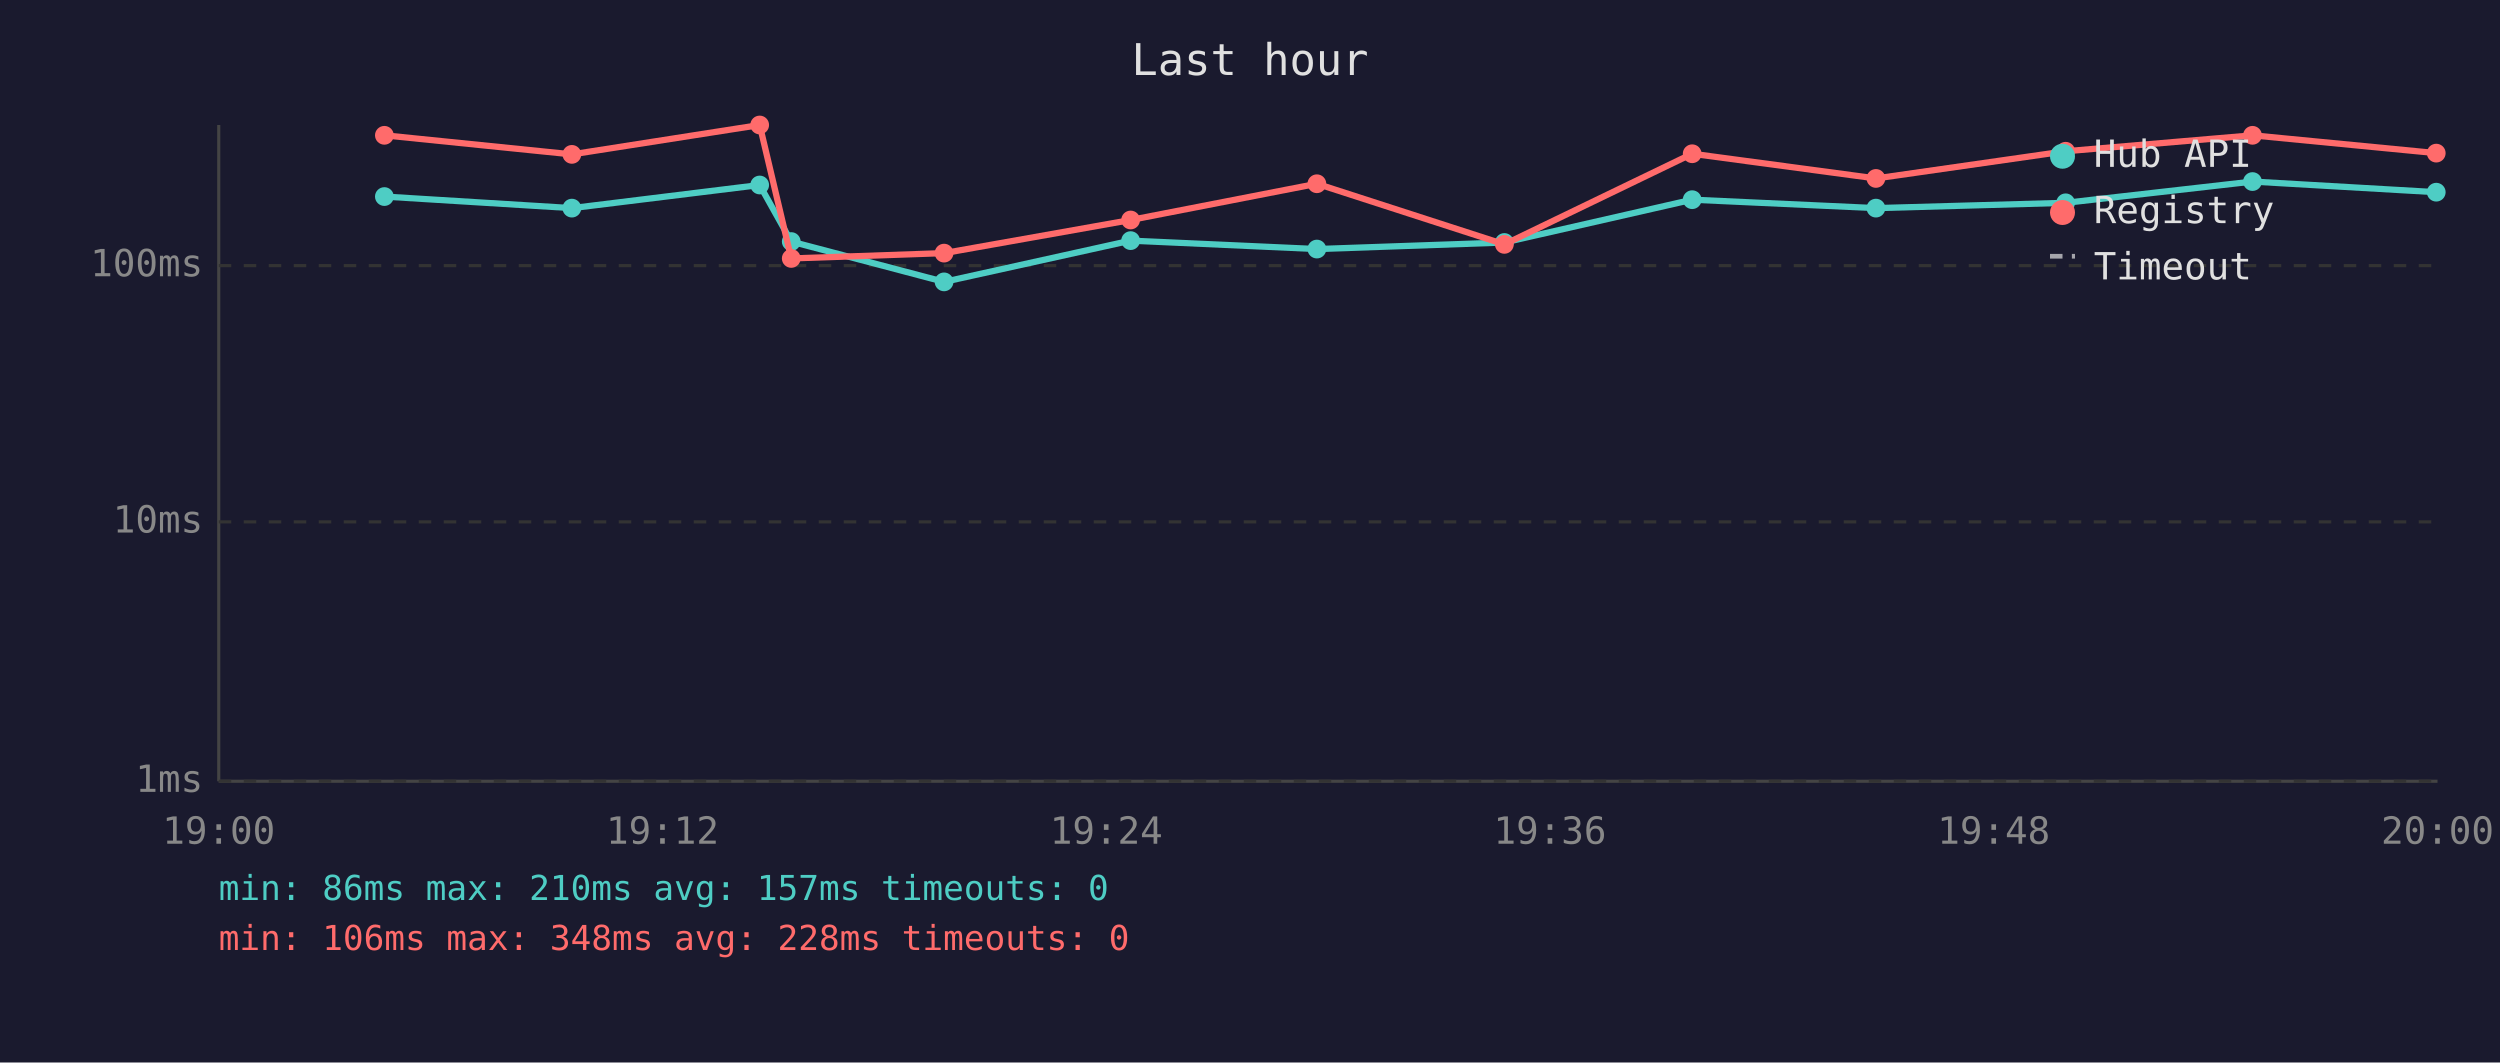
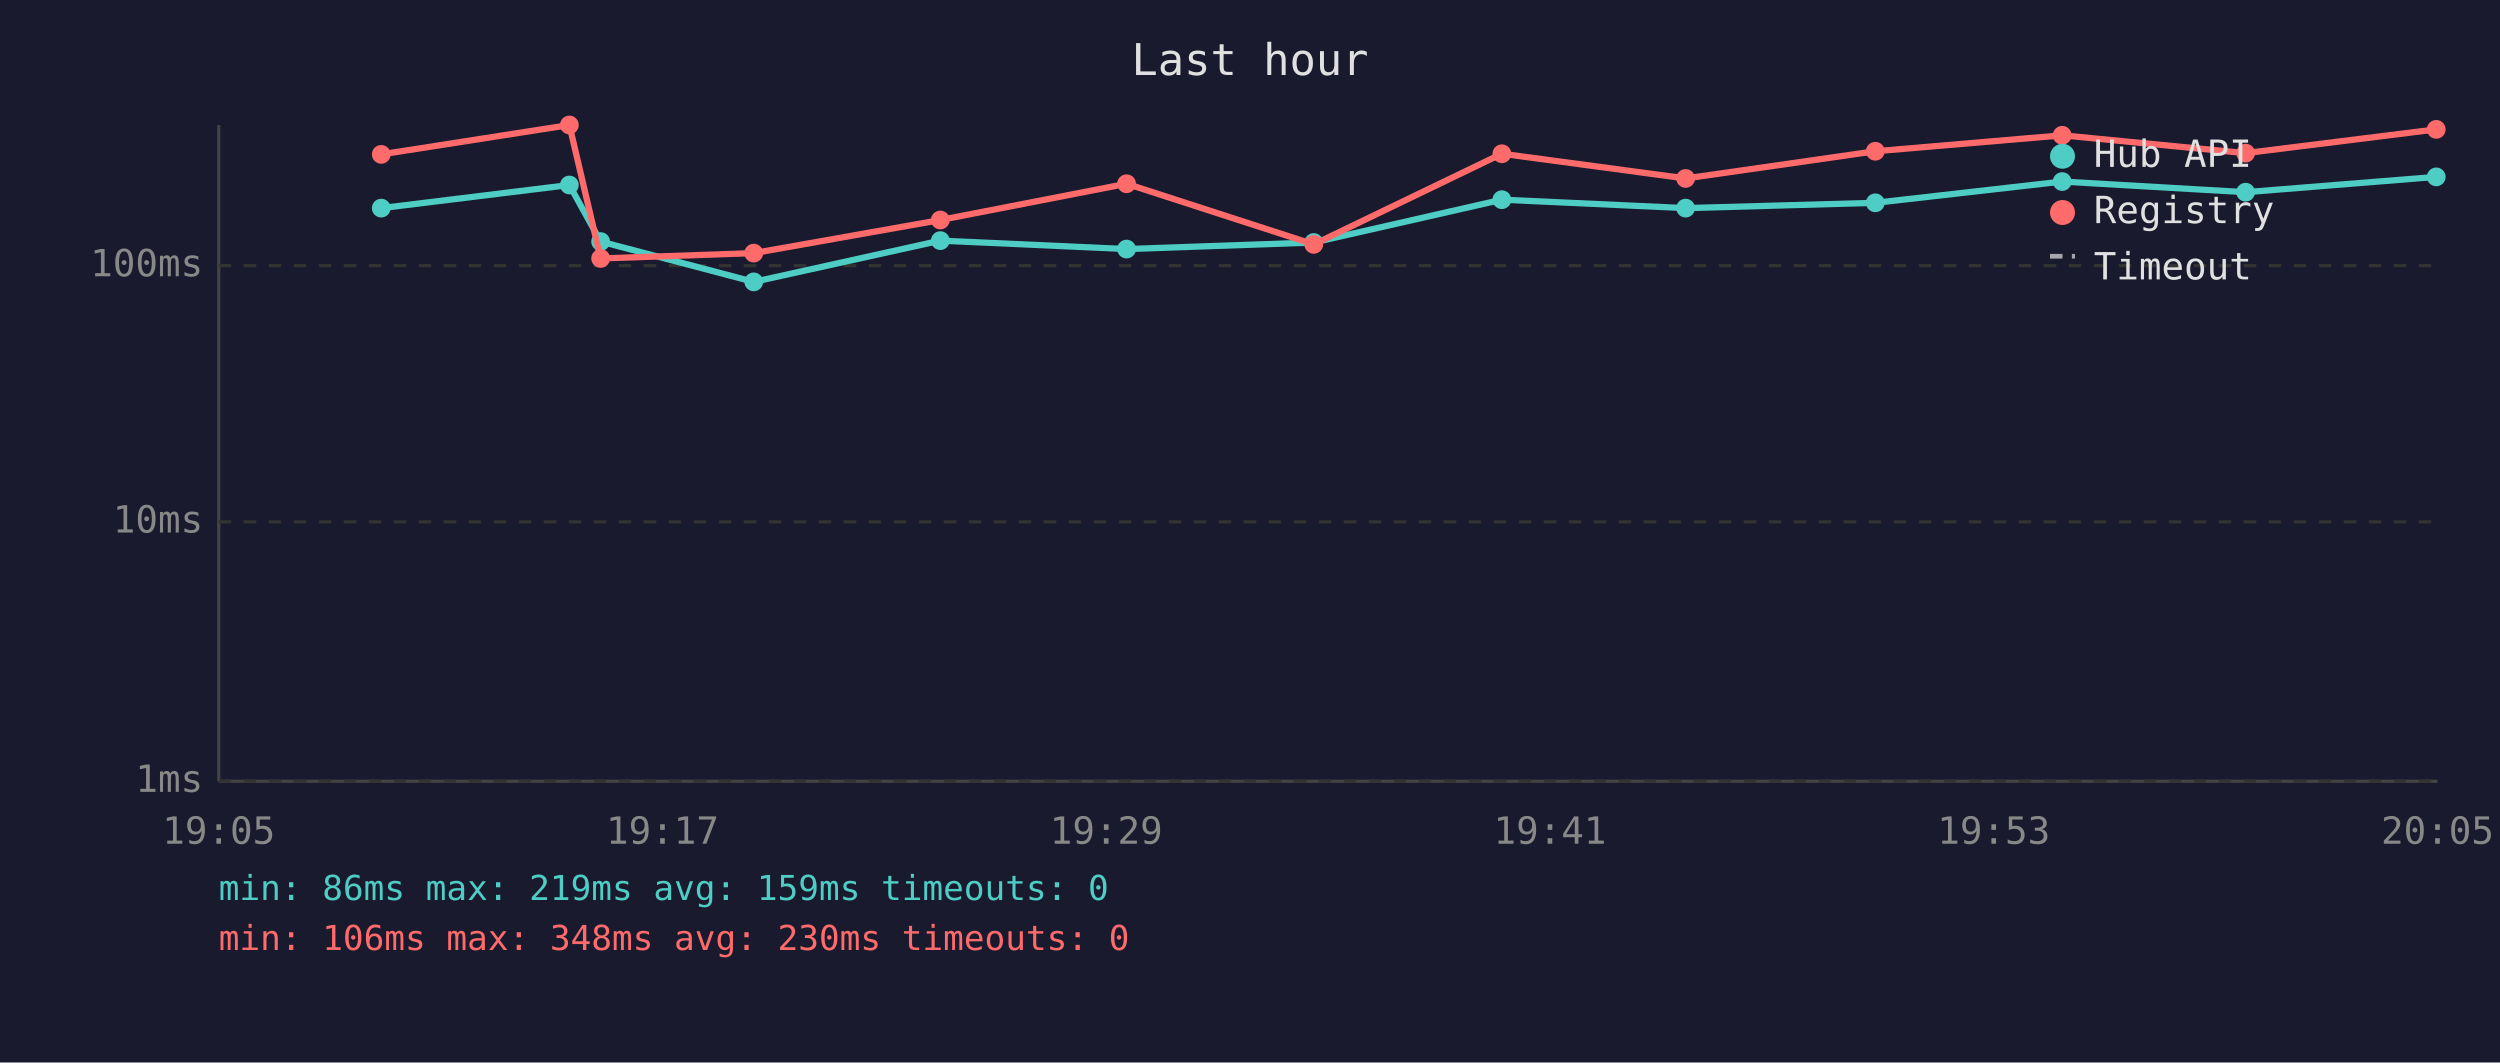
<svg xmlns="http://www.w3.org/2000/svg" viewBox="0 0 800 340" font-family="monospace" font-size="12">
  <rect width="800" height="340" fill="#1a1a2e" />
  <text x="400" y="24" fill="#e0e0e0" font-size="14" text-anchor="middle">Last hour</text>
  <line x1="70" y1="40" x2="70" y2="250" stroke="#444" stroke-width="1" />
  <line x1="70" y1="250" x2="780" y2="250" stroke="#444" stroke-width="1" />
  <line x1="70" y1="250" x2="780" y2="250" stroke="#333" stroke-width="1" stroke-dasharray="4" />
  <text x="65" y="250" fill="#888" text-anchor="end" dominant-baseline="middle">1ms</text>
  <line x1="70" y1="167" x2="780" y2="167" stroke="#333" stroke-width="1" stroke-dasharray="4" />
  <text x="65" y="167" fill="#888" text-anchor="end" dominant-baseline="middle">10ms</text>
  <line x1="70" y1="85" x2="780" y2="85" stroke="#333" stroke-width="1" stroke-dasharray="4" />
  <text x="65" y="85" fill="#888" text-anchor="end" dominant-baseline="middle">100ms</text>
-   <text x="70" y="270" fill="#888" text-anchor="middle">19:00</text>
-   <text x="212" y="270" fill="#888" text-anchor="middle">19:12</text>
-   <text x="354" y="270" fill="#888" text-anchor="middle">19:24</text>
-   <text x="496" y="270" fill="#888" text-anchor="middle">19:36</text>
-   <text x="638" y="270" fill="#888" text-anchor="middle">19:48</text>
-   <text x="780" y="270" fill="#888" text-anchor="middle">20:00</text>
-   <polyline points="123.0,62.9 183.0,66.6 243.1,59.2 253.2,77.3 302.1,90.2 361.8,77.0 421.4,79.7 481.4,77.6 541.5,63.9 600.3,66.6 661.0,64.9 720.8,58.1 779.6,61.5" fill="none" stroke="#4ecdc4" stroke-width="2" opacity="1" />
-   <circle cx="123.0" cy="62.9" r="3" fill="#4ecdc4" />
-   <circle cx="183.0" cy="66.6" r="3" fill="#4ecdc4" />
-   <circle cx="243.1" cy="59.2" r="3" fill="#4ecdc4" />
-   <circle cx="253.2" cy="77.3" r="3" fill="#4ecdc4" />
-   <circle cx="302.1" cy="90.2" r="3" fill="#4ecdc4" />
-   <circle cx="361.8" cy="77.0" r="3" fill="#4ecdc4" />
-   <circle cx="421.4" cy="79.7" r="3" fill="#4ecdc4" />
-   <circle cx="481.4" cy="77.6" r="3" fill="#4ecdc4" />
-   <circle cx="541.5" cy="63.9" r="3" fill="#4ecdc4" />
-   <circle cx="600.3" cy="66.6" r="3" fill="#4ecdc4" />
-   <circle cx="661.0" cy="64.9" r="3" fill="#4ecdc4" />
-   <circle cx="720.8" cy="58.1" r="3" fill="#4ecdc4" />
-   <circle cx="779.6" cy="61.5" r="3" fill="#4ecdc4" />
-   <polyline points="123.0,43.3 183.0,49.4 243.1,40.0 253.2,82.7 302.1,81.0 361.8,70.4 421.4,58.8 481.4,78.2 541.5,49.2 600.3,57.1 661.0,48.4 720.8,43.3 779.6,49.0" fill="none" stroke="#ff6b6b" stroke-width="2" opacity="1" />
-   <circle cx="123.0" cy="43.3" r="3" fill="#ff6b6b" />
-   <circle cx="183.0" cy="49.4" r="3" fill="#ff6b6b" />
-   <circle cx="243.1" cy="40.0" r="3" fill="#ff6b6b" />
-   <circle cx="253.2" cy="82.7" r="3" fill="#ff6b6b" />
-   <circle cx="302.1" cy="81.0" r="3" fill="#ff6b6b" />
-   <circle cx="361.8" cy="70.4" r="3" fill="#ff6b6b" />
-   <circle cx="421.4" cy="58.8" r="3" fill="#ff6b6b" />
-   <circle cx="481.4" cy="78.2" r="3" fill="#ff6b6b" />
-   <circle cx="541.5" cy="49.2" r="3" fill="#ff6b6b" />
-   <circle cx="600.3" cy="57.1" r="3" fill="#ff6b6b" />
-   <circle cx="661.0" cy="48.4" r="3" fill="#ff6b6b" />
-   <circle cx="720.8" cy="43.3" r="3" fill="#ff6b6b" />
-   <circle cx="779.6" cy="49.0" r="3" fill="#ff6b6b" />
+   <text x="70" y="270" fill="#888" text-anchor="middle">19:05</text>
+   <text x="212" y="270" fill="#888" text-anchor="middle">19:17</text>
+   <text x="354" y="270" fill="#888" text-anchor="middle">19:29</text>
+   <text x="496" y="270" fill="#888" text-anchor="middle">19:41</text>
+   <text x="638" y="270" fill="#888" text-anchor="middle">19:53</text>
+   <text x="780" y="270" fill="#888" text-anchor="middle">20:05</text>
+   <polyline points="122.0,66.6 182.2,59.2 192.2,77.3 241.2,90.2 300.9,77.0 360.5,79.7 420.4,77.6 480.6,63.9 539.4,66.6 600.1,64.9 659.9,58.1 718.6,61.5 779.6,56.6" fill="none" stroke="#4ecdc4" stroke-width="2" opacity="1" />
+   <circle cx="122.0" cy="66.6" r="3" fill="#4ecdc4" />
+   <circle cx="182.2" cy="59.2" r="3" fill="#4ecdc4" />
+   <circle cx="192.2" cy="77.3" r="3" fill="#4ecdc4" />
+   <circle cx="241.2" cy="90.2" r="3" fill="#4ecdc4" />
+   <circle cx="300.9" cy="77.0" r="3" fill="#4ecdc4" />
+   <circle cx="360.5" cy="79.7" r="3" fill="#4ecdc4" />
+   <circle cx="420.4" cy="77.6" r="3" fill="#4ecdc4" />
+   <circle cx="480.6" cy="63.9" r="3" fill="#4ecdc4" />
+   <circle cx="539.4" cy="66.6" r="3" fill="#4ecdc4" />
+   <circle cx="600.1" cy="64.9" r="3" fill="#4ecdc4" />
+   <circle cx="659.9" cy="58.1" r="3" fill="#4ecdc4" />
+   <circle cx="718.6" cy="61.5" r="3" fill="#4ecdc4" />
+   <circle cx="779.6" cy="56.6" r="3" fill="#4ecdc4" />
+   <polyline points="122.0,49.4 182.2,40.0 192.2,82.7 241.2,81.0 300.9,70.4 360.5,58.8 420.4,78.2 480.6,49.2 539.4,57.1 600.1,48.4 659.9,43.3 718.6,49.0 779.6,41.4" fill="none" stroke="#ff6b6b" stroke-width="2" opacity="1" />
+   <circle cx="122.0" cy="49.4" r="3" fill="#ff6b6b" />
+   <circle cx="182.2" cy="40.0" r="3" fill="#ff6b6b" />
+   <circle cx="192.2" cy="82.7" r="3" fill="#ff6b6b" />
+   <circle cx="241.2" cy="81.0" r="3" fill="#ff6b6b" />
+   <circle cx="300.9" cy="70.4" r="3" fill="#ff6b6b" />
+   <circle cx="360.5" cy="58.8" r="3" fill="#ff6b6b" />
+   <circle cx="420.4" cy="78.2" r="3" fill="#ff6b6b" />
+   <circle cx="480.6" cy="49.2" r="3" fill="#ff6b6b" />
+   <circle cx="539.4" cy="57.1" r="3" fill="#ff6b6b" />
+   <circle cx="600.1" cy="48.4" r="3" fill="#ff6b6b" />
+   <circle cx="659.9" cy="43.3" r="3" fill="#ff6b6b" />
+   <circle cx="718.6" cy="49.0" r="3" fill="#ff6b6b" />
+   <circle cx="779.6" cy="41.4" r="3" fill="#ff6b6b" />
  <circle cx="660" cy="50" r="4" fill="#4ecdc4" />
  <text x="670" y="50" fill="#e0e0e0" dominant-baseline="middle">Hub API</text>
  <circle cx="660" cy="68" r="4" fill="#ff6b6b" />
  <text x="670" y="68" fill="#e0e0e0" dominant-baseline="middle">Registry</text>
  <line x1="656" y1="82" x2="664" y2="82" stroke="#e0e0e0" stroke-width="1.5" stroke-dasharray="4,3" opacity="0.7" />
  <text x="670" y="86" fill="#e0e0e0" dominant-baseline="middle">Timeout</text>
-   <text x="70" y="288" fill="#4ecdc4" font-size="11">min: 86ms  max: 210ms  avg: 157ms  timeouts: 0</text>
-   <text x="70" y="304" fill="#ff6b6b" font-size="11">min: 106ms  max: 348ms  avg: 228ms  timeouts: 0</text>
+   <text x="70" y="288" fill="#4ecdc4" font-size="11">min: 86ms  max: 219ms  avg: 159ms  timeouts: 0</text>
+   <text x="70" y="304" fill="#ff6b6b" font-size="11">min: 106ms  max: 348ms  avg: 230ms  timeouts: 0</text>
</svg>
